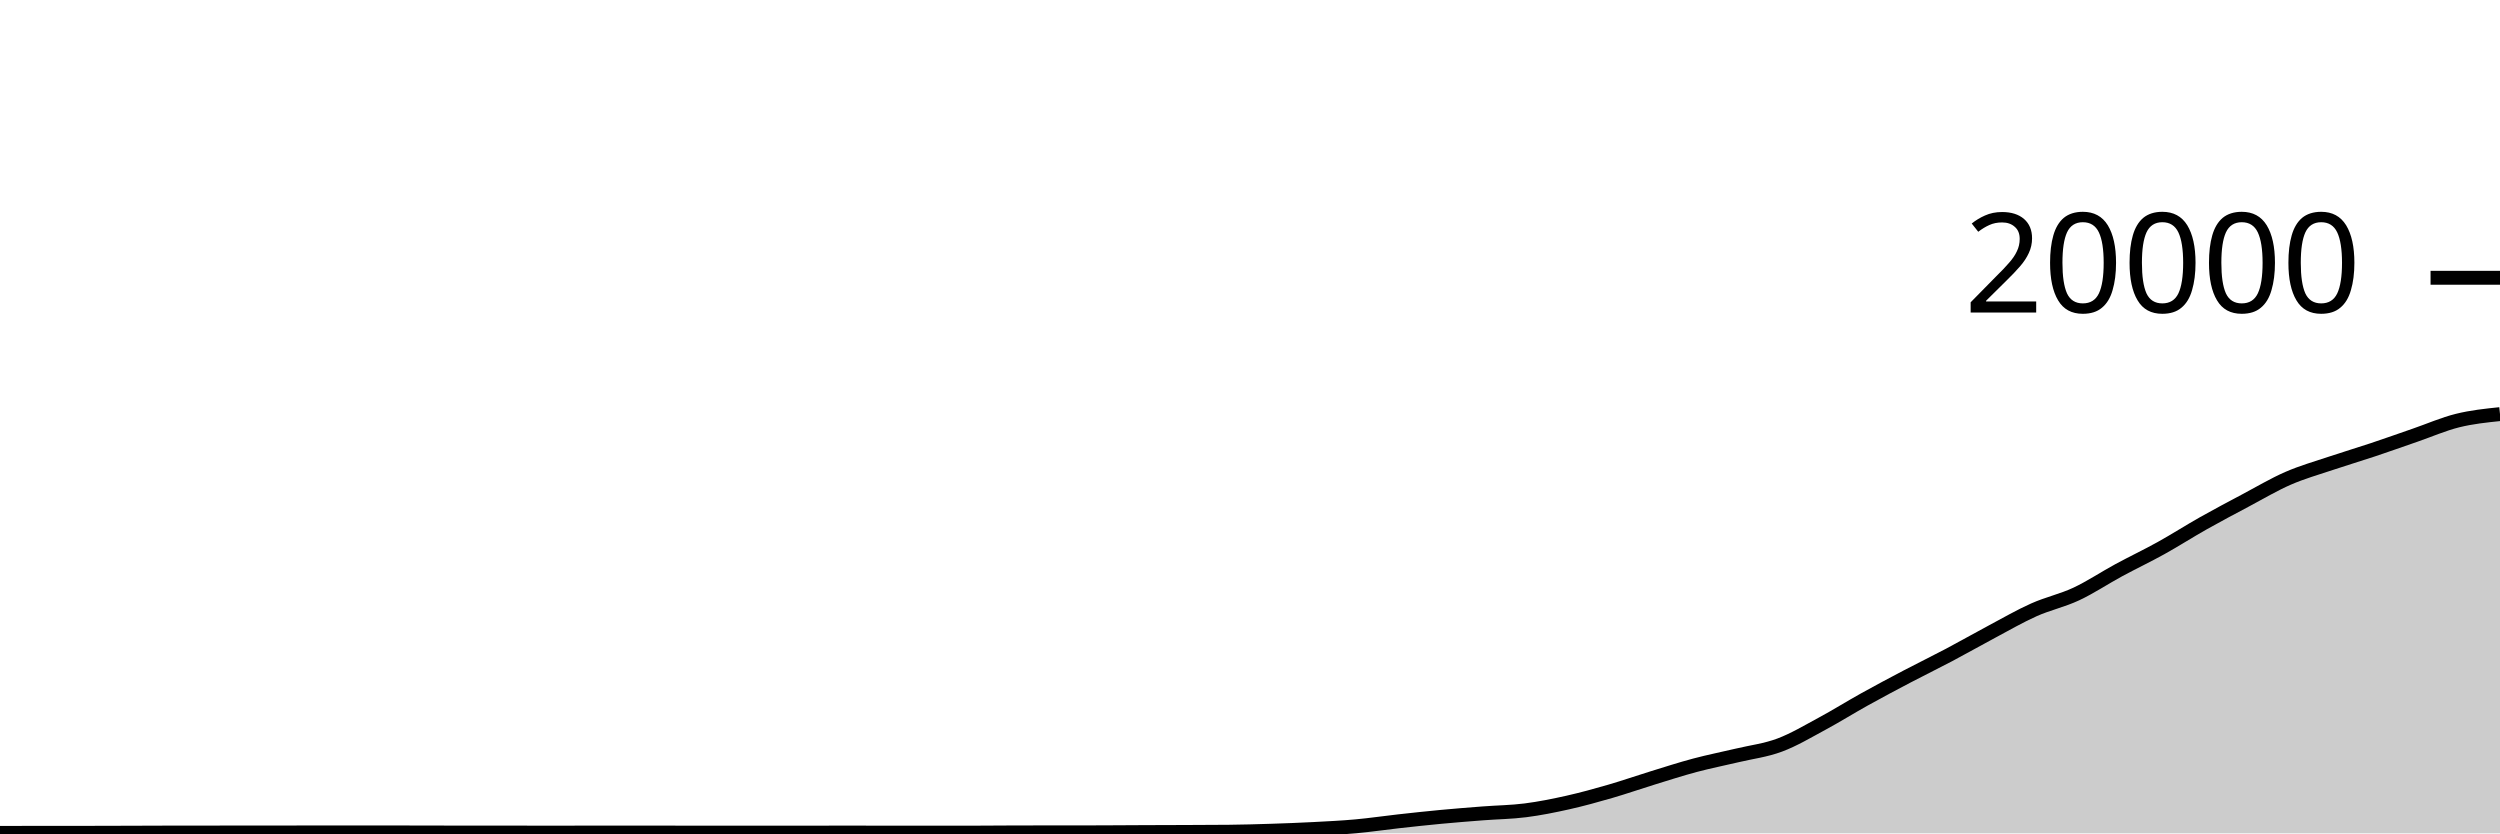
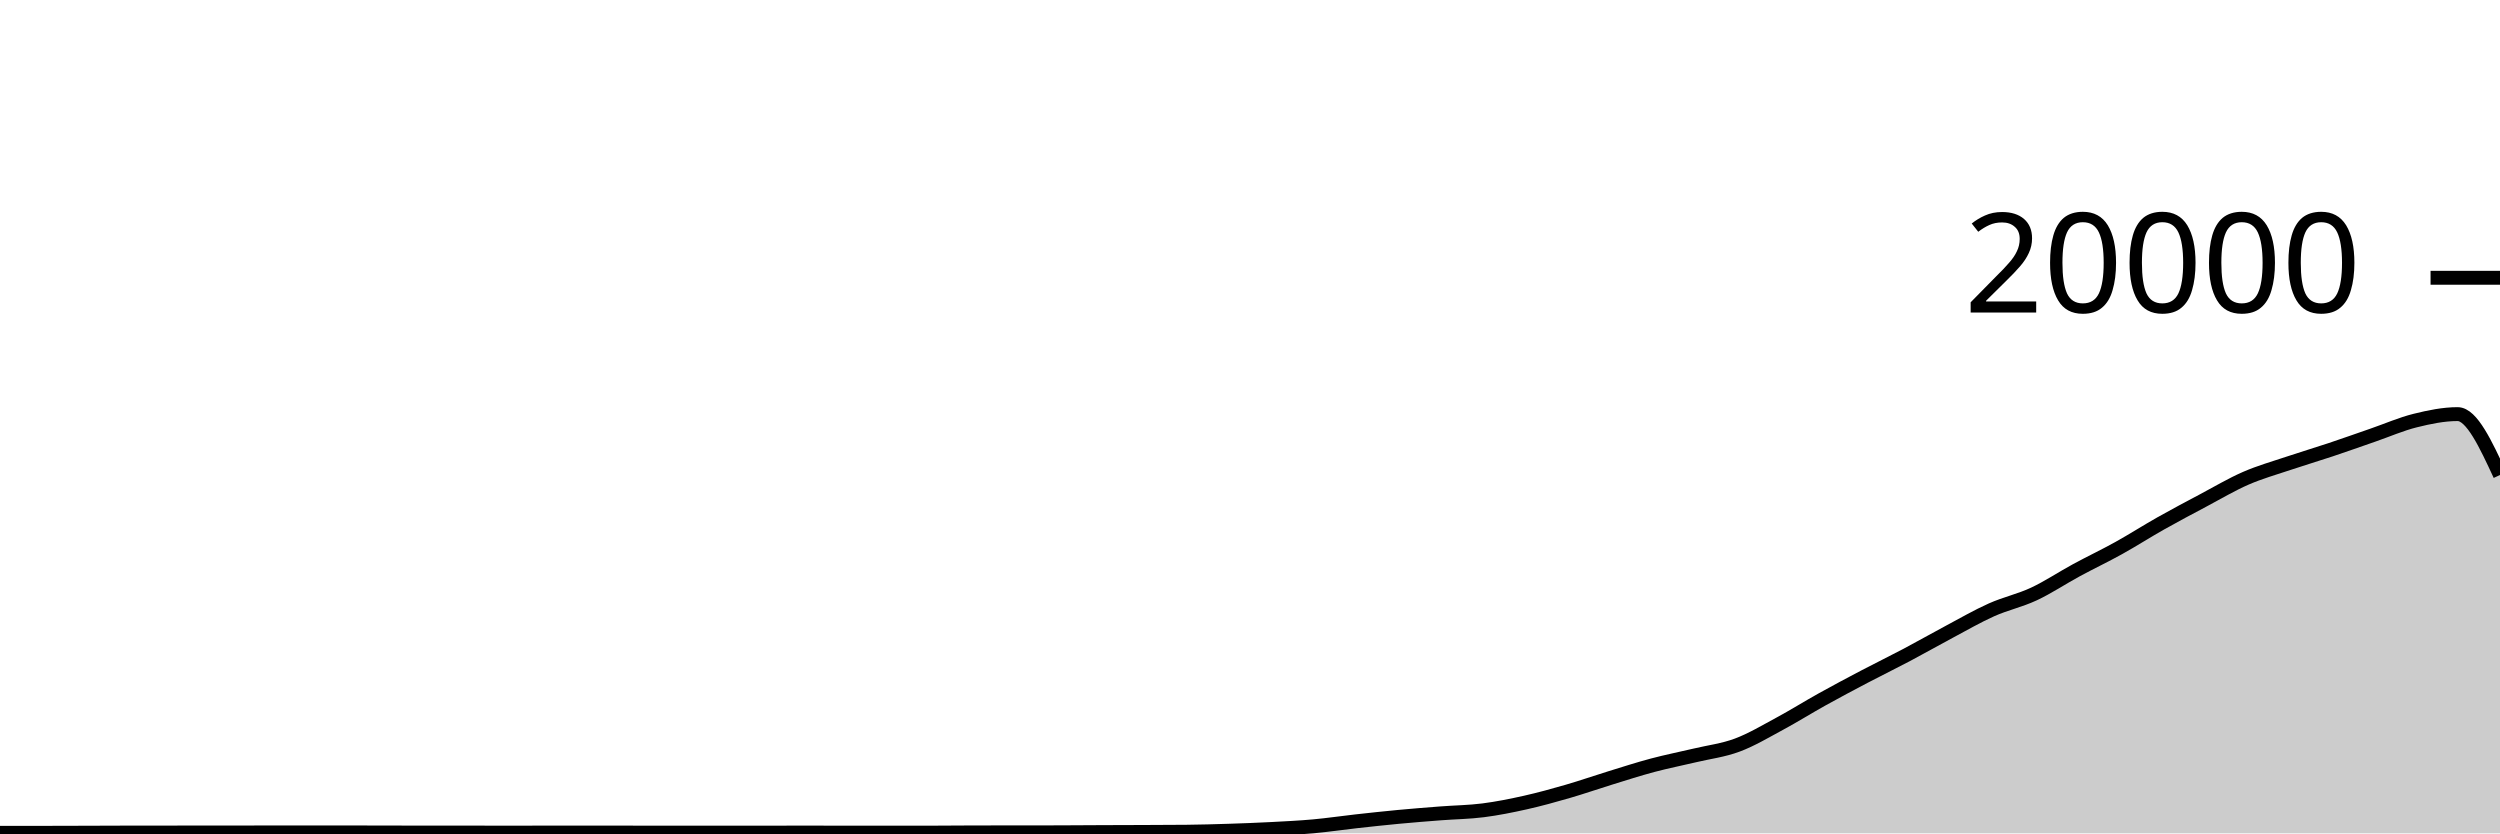
<svg xmlns="http://www.w3.org/2000/svg" viewBox="0 0 180 60">
  <g transform="translate(0,20)">
-     <path class="area" fill="rgba(0, 0, 0, 0.2)" d="M0,39.966C1.017,39.965,2.034,39.965,3.051,39.964C4.068,39.963,5.085,39.963,6.102,39.962C7.119,39.961,8.136,39.957,9.153,39.954C10.169,39.951,11.186,39.945,12.203,39.944C13.22,39.943,14.237,39.943,15.254,39.942C16.271,39.941,17.288,39.936,18.305,39.936C19.322,39.936,20.339,39.936,21.356,39.936C22.373,39.936,23.39,39.932,24.407,39.932C25.424,39.932,26.441,39.932,27.458,39.932C28.475,39.932,29.492,39.936,30.508,39.938C31.525,39.94,32.542,39.944,33.559,39.944C34.576,39.944,35.593,39.944,36.61,39.944C37.627,39.944,38.644,39.948,39.661,39.948C40.678,39.948,41.695,39.945,42.712,39.944C43.729,39.943,44.746,39.942,45.763,39.942C46.78,39.942,47.797,39.945,48.814,39.946C49.831,39.947,50.847,39.948,51.864,39.948C52.881,39.948,53.898,39.946,54.915,39.946C55.932,39.946,56.949,39.948,57.966,39.948C58.983,39.948,60,39.944,61.017,39.944C62.034,39.944,63.051,39.948,64.068,39.948C65.085,39.948,66.102,39.948,67.119,39.948C68.136,39.948,69.153,39.948,70.169,39.948C71.186,39.948,72.203,39.933,73.22,39.932C74.237,39.931,75.254,39.931,76.271,39.93C77.288,39.929,78.305,39.929,79.322,39.926C80.339,39.923,81.356,39.914,82.373,39.91C83.39,39.906,84.407,39.904,85.424,39.9C86.441,39.896,87.458,39.895,88.475,39.884C89.492,39.873,90.508,39.845,91.525,39.812C92.542,39.779,93.559,39.741,94.576,39.688C95.593,39.635,96.61,39.586,97.627,39.494C98.644,39.402,99.661,39.249,100.678,39.136C101.695,39.023,102.712,38.912,103.729,38.816C104.746,38.72,105.763,38.641,106.78,38.562C107.797,38.483,108.814,38.474,109.831,38.344C110.847,38.214,111.864,38.01,112.881,37.782C113.898,37.554,114.915,37.273,115.932,36.978C116.949,36.683,117.966,36.327,118.983,36.014C120,35.701,121.017,35.371,122.034,35.1C123.051,34.829,124.068,34.63,125.085,34.388C126.102,34.146,127.119,34.026,128.136,33.646C129.153,33.266,130.169,32.658,131.186,32.11C132.203,31.562,133.22,30.925,134.237,30.36C135.254,29.795,136.271,29.254,137.288,28.72C138.305,28.186,139.322,27.692,140.339,27.154C141.356,26.616,142.373,26.035,143.39,25.494C144.407,24.953,145.424,24.362,146.441,23.908C147.458,23.454,148.475,23.243,149.492,22.768C150.508,22.293,151.525,21.611,152.542,21.06C153.559,20.509,154.576,20.028,155.593,19.464C156.61,18.9,157.627,18.247,158.644,17.674C159.661,17.101,160.678,16.564,161.695,16.024C162.712,15.484,163.729,14.879,164.746,14.436C165.763,13.993,166.78,13.708,167.797,13.366C168.814,13.024,169.831,12.723,170.847,12.384C171.864,12.045,172.881,11.681,173.898,11.33C174.915,10.979,175.932,10.532,176.949,10.28C177.966,10.028,178.983,9.922,180,9.816L180,40C178.983,40,177.966,40,176.949,40C175.932,40,174.915,40,173.898,40C172.881,40,171.864,40,170.847,40C169.831,40,168.814,40,167.797,40C166.78,40,165.763,40,164.746,40C163.729,40,162.712,40,161.695,40C160.678,40,159.661,40,158.644,40C157.627,40,156.61,40,155.593,40C154.576,40,153.559,40,152.542,40C151.525,40,150.508,40,149.492,40C148.475,40,147.458,40,146.441,40C145.424,40,144.407,40,143.39,40C142.373,40,141.356,40,140.339,40C139.322,40,138.305,40,137.288,40C136.271,40,135.254,40,134.237,40C133.22,40,132.203,40,131.186,40C130.169,40,129.153,40,128.136,40C127.119,40,126.102,40,125.085,40C124.068,40,123.051,40,122.034,40C121.017,40,120,40,118.983,40C117.966,40,116.949,40,115.932,40C114.915,40,113.898,40,112.881,40C111.864,40,110.847,40,109.831,40C108.814,40,107.797,40,106.78,40C105.763,40,104.746,40,103.729,40C102.712,40,101.695,40,100.678,40C99.661,40,98.644,40,97.627,40C96.61,40,95.593,40,94.576,40C93.559,40,92.542,40,91.525,40C90.508,40,89.492,40,88.475,40C87.458,40,86.441,40,85.424,40C84.407,40,83.39,40,82.373,40C81.356,40,80.339,40,79.322,40C78.305,40,77.288,40,76.271,40C75.254,40,74.237,40,73.22,40C72.203,40,71.186,40,70.169,40C69.153,40,68.136,40,67.119,40C66.102,40,65.085,40,64.068,40C63.051,40,62.034,40,61.017,40C60,40,58.983,40,57.966,40C56.949,40,55.932,40,54.915,40C53.898,40,52.881,40,51.864,40C50.847,40,49.831,40,48.814,40C47.797,40,46.78,40,45.763,40C44.746,40,43.729,40,42.712,40C41.695,40,40.678,40,39.661,40C38.644,40,37.627,40,36.61,40C35.593,40,34.576,40,33.559,40C32.542,40,31.525,40,30.508,40C29.492,40,28.475,40,27.458,40C26.441,40,25.424,40,24.407,40C23.39,40,22.373,40,21.356,40C20.339,40,19.322,40,18.305,40C17.288,40,16.271,40,15.254,40C14.237,40,13.22,40,12.203,40C11.186,40,10.169,40,9.153,40C8.136,40,7.119,40,6.102,40C5.085,40,4.068,40,3.051,40C2.034,40,1.017,40,0,40Z" />
-     <path class="line" stroke="black" fill="none" d="M0,39.966C1.017,39.965,2.034,39.965,3.051,39.964C4.068,39.963,5.085,39.963,6.102,39.962C7.119,39.961,8.136,39.957,9.153,39.954C10.169,39.951,11.186,39.945,12.203,39.944C13.22,39.943,14.237,39.943,15.254,39.942C16.271,39.941,17.288,39.936,18.305,39.936C19.322,39.936,20.339,39.936,21.356,39.936C22.373,39.936,23.39,39.932,24.407,39.932C25.424,39.932,26.441,39.932,27.458,39.932C28.475,39.932,29.492,39.936,30.508,39.938C31.525,39.94,32.542,39.944,33.559,39.944C34.576,39.944,35.593,39.944,36.61,39.944C37.627,39.944,38.644,39.948,39.661,39.948C40.678,39.948,41.695,39.945,42.712,39.944C43.729,39.943,44.746,39.942,45.763,39.942C46.78,39.942,47.797,39.945,48.814,39.946C49.831,39.947,50.847,39.948,51.864,39.948C52.881,39.948,53.898,39.946,54.915,39.946C55.932,39.946,56.949,39.948,57.966,39.948C58.983,39.948,60,39.944,61.017,39.944C62.034,39.944,63.051,39.948,64.068,39.948C65.085,39.948,66.102,39.948,67.119,39.948C68.136,39.948,69.153,39.948,70.169,39.948C71.186,39.948,72.203,39.933,73.22,39.932C74.237,39.931,75.254,39.931,76.271,39.93C77.288,39.929,78.305,39.929,79.322,39.926C80.339,39.923,81.356,39.914,82.373,39.91C83.39,39.906,84.407,39.904,85.424,39.9C86.441,39.896,87.458,39.895,88.475,39.884C89.492,39.873,90.508,39.845,91.525,39.812C92.542,39.779,93.559,39.741,94.576,39.688C95.593,39.635,96.61,39.586,97.627,39.494C98.644,39.402,99.661,39.249,100.678,39.136C101.695,39.023,102.712,38.912,103.729,38.816C104.746,38.72,105.763,38.641,106.78,38.562C107.797,38.483,108.814,38.474,109.831,38.344C110.847,38.214,111.864,38.01,112.881,37.782C113.898,37.554,114.915,37.273,115.932,36.978C116.949,36.683,117.966,36.327,118.983,36.014C120,35.701,121.017,35.371,122.034,35.1C123.051,34.829,124.068,34.63,125.085,34.388C126.102,34.146,127.119,34.026,128.136,33.646C129.153,33.266,130.169,32.658,131.186,32.11C132.203,31.562,133.22,30.925,134.237,30.36C135.254,29.795,136.271,29.254,137.288,28.72C138.305,28.186,139.322,27.692,140.339,27.154C141.356,26.616,142.373,26.035,143.39,25.494C144.407,24.953,145.424,24.362,146.441,23.908C147.458,23.454,148.475,23.243,149.492,22.768C150.508,22.293,151.525,21.611,152.542,21.06C153.559,20.509,154.576,20.028,155.593,19.464C156.61,18.9,157.627,18.247,158.644,17.674C159.661,17.101,160.678,16.564,161.695,16.024C162.712,15.484,163.729,14.879,164.746,14.436C165.763,13.993,166.78,13.708,167.797,13.366C168.814,13.024,169.831,12.723,170.847,12.384C171.864,12.045,172.881,11.681,173.898,11.33C174.915,10.979,175.932,10.532,176.949,10.28C177.966,10.028,178.983,9.922,180,9.816" />
+     <path class="area" fill="rgba(0, 0, 0, 0.2)" d="M0,39.964C1.017,39.964,2.034,39.963,3.051,39.962C4.068,39.961,5.085,39.957,6.102,39.954C7.119,39.951,8.136,39.945,9.153,39.944C10.169,39.943,11.186,39.943,12.203,39.942C13.22,39.941,14.237,39.936,15.254,39.936C16.271,39.936,17.288,39.936,18.305,39.936C19.322,39.936,20.339,39.932,21.356,39.932C22.373,39.932,23.39,39.932,24.407,39.932C25.424,39.932,26.441,39.936,27.458,39.938C28.475,39.94,29.492,39.944,30.508,39.944C31.525,39.944,32.542,39.944,33.559,39.944C34.576,39.944,35.593,39.948,36.61,39.948C37.627,39.948,38.644,39.945,39.661,39.944C40.678,39.943,41.695,39.942,42.712,39.942C43.729,39.942,44.746,39.945,45.763,39.946C46.78,39.947,47.797,39.948,48.814,39.948C49.831,39.948,50.847,39.946,51.864,39.946C52.881,39.946,53.898,39.948,54.915,39.948C55.932,39.948,56.949,39.944,57.966,39.944C58.983,39.944,60,39.948,61.017,39.948C62.034,39.948,63.051,39.948,64.068,39.948C65.085,39.948,66.102,39.948,67.119,39.948C68.136,39.948,69.153,39.933,70.169,39.932C71.186,39.931,72.203,39.931,73.22,39.93C74.237,39.929,75.254,39.929,76.271,39.926C77.288,39.923,78.305,39.914,79.322,39.91C80.339,39.906,81.356,39.904,82.373,39.9C83.39,39.896,84.407,39.895,85.424,39.884C86.441,39.873,87.458,39.845,88.475,39.812C89.492,39.779,90.508,39.741,91.525,39.688C92.542,39.635,93.559,39.586,94.576,39.494C95.593,39.402,96.61,39.249,97.627,39.136C98.644,39.023,99.661,38.912,100.678,38.816C101.695,38.72,102.712,38.641,103.729,38.562C104.746,38.483,105.763,38.474,106.78,38.344C107.797,38.214,108.814,38.01,109.831,37.782C110.847,37.554,111.864,37.273,112.881,36.978C113.898,36.683,114.915,36.327,115.932,36.014C116.949,35.701,117.966,35.371,118.983,35.1C120,34.829,121.017,34.63,122.034,34.388C123.051,34.146,124.068,34.026,125.085,33.646C126.102,33.266,127.119,32.658,128.136,32.11C129.153,31.562,130.169,30.925,131.186,30.36C132.203,29.795,133.22,29.254,134.237,28.72C135.254,28.186,136.271,27.692,137.288,27.154C138.305,26.616,139.322,26.035,140.339,25.494C141.356,24.953,142.373,24.362,143.39,23.908C144.407,23.454,145.424,23.243,146.441,22.768C147.458,22.293,148.475,21.611,149.492,21.06C150.508,20.509,151.525,20.028,152.542,19.464C153.559,18.9,154.576,18.247,155.593,17.674C156.61,17.101,157.627,16.564,158.644,16.024C159.661,15.484,160.678,14.879,161.695,14.436C162.712,13.993,163.729,13.708,164.746,13.366C165.763,13.024,166.78,12.723,167.797,12.384C168.814,12.045,169.831,11.681,170.847,11.33C171.864,10.979,172.881,10.532,173.898,10.28C174.915,10.028,175.932,9.816,176.949,9.816C177.966,9.816,178.983,12.008,180,14.2L180,40C178.983,40,177.966,40,176.949,40C175.932,40,174.915,40,173.898,40C172.881,40,171.864,40,170.847,40C169.831,40,168.814,40,167.797,40C166.78,40,165.763,40,164.746,40C163.729,40,162.712,40,161.695,40C160.678,40,159.661,40,158.644,40C157.627,40,156.61,40,155.593,40C154.576,40,153.559,40,152.542,40C151.525,40,150.508,40,149.492,40C148.475,40,147.458,40,146.441,40C145.424,40,144.407,40,143.39,40C142.373,40,141.356,40,140.339,40C139.322,40,138.305,40,137.288,40C136.271,40,135.254,40,134.237,40C133.22,40,132.203,40,131.186,40C130.169,40,129.153,40,128.136,40C127.119,40,126.102,40,125.085,40C124.068,40,123.051,40,122.034,40C121.017,40,120,40,118.983,40C117.966,40,116.949,40,115.932,40C114.915,40,113.898,40,112.881,40C111.864,40,110.847,40,109.831,40C108.814,40,107.797,40,106.78,40C105.763,40,104.746,40,103.729,40C102.712,40,101.695,40,100.678,40C99.661,40,98.644,40,97.627,40C96.61,40,95.593,40,94.576,40C93.559,40,92.542,40,91.525,40C90.508,40,89.492,40,88.475,40C87.458,40,86.441,40,85.424,40C84.407,40,83.39,40,82.373,40C81.356,40,80.339,40,79.322,40C78.305,40,77.288,40,76.271,40C75.254,40,74.237,40,73.22,40C72.203,40,71.186,40,70.169,40C69.153,40,68.136,40,67.119,40C66.102,40,65.085,40,64.068,40C63.051,40,62.034,40,61.017,40C60,40,58.983,40,57.966,40C56.949,40,55.932,40,54.915,40C53.898,40,52.881,40,51.864,40C50.847,40,49.831,40,48.814,40C47.797,40,46.78,40,45.763,40C44.746,40,43.729,40,42.712,40C41.695,40,40.678,40,39.661,40C38.644,40,37.627,40,36.61,40C35.593,40,34.576,40,33.559,40C32.542,40,31.525,40,30.508,40C29.492,40,28.475,40,27.458,40C26.441,40,25.424,40,24.407,40C23.39,40,22.373,40,21.356,40C20.339,40,19.322,40,18.305,40C17.288,40,16.271,40,15.254,40C14.237,40,13.22,40,12.203,40C11.186,40,10.169,40,9.153,40C8.136,40,7.119,40,6.102,40C5.085,40,4.068,40,3.051,40C2.034,40,1.017,40,0,40Z" />
+     <path class="line" stroke="black" fill="none" d="M0,39.964C1.017,39.964,2.034,39.963,3.051,39.962C4.068,39.961,5.085,39.957,6.102,39.954C7.119,39.951,8.136,39.945,9.153,39.944C10.169,39.943,11.186,39.943,12.203,39.942C13.22,39.941,14.237,39.936,15.254,39.936C16.271,39.936,17.288,39.936,18.305,39.936C19.322,39.936,20.339,39.932,21.356,39.932C22.373,39.932,23.39,39.932,24.407,39.932C25.424,39.932,26.441,39.936,27.458,39.938C28.475,39.94,29.492,39.944,30.508,39.944C31.525,39.944,32.542,39.944,33.559,39.944C34.576,39.944,35.593,39.948,36.61,39.948C37.627,39.948,38.644,39.945,39.661,39.944C40.678,39.943,41.695,39.942,42.712,39.942C43.729,39.942,44.746,39.945,45.763,39.946C46.78,39.947,47.797,39.948,48.814,39.948C49.831,39.948,50.847,39.946,51.864,39.946C52.881,39.946,53.898,39.948,54.915,39.948C55.932,39.948,56.949,39.944,57.966,39.944C58.983,39.944,60,39.948,61.017,39.948C62.034,39.948,63.051,39.948,64.068,39.948C65.085,39.948,66.102,39.948,67.119,39.948C68.136,39.948,69.153,39.933,70.169,39.932C71.186,39.931,72.203,39.931,73.22,39.93C74.237,39.929,75.254,39.929,76.271,39.926C77.288,39.923,78.305,39.914,79.322,39.91C80.339,39.906,81.356,39.904,82.373,39.9C83.39,39.896,84.407,39.895,85.424,39.884C86.441,39.873,87.458,39.845,88.475,39.812C89.492,39.779,90.508,39.741,91.525,39.688C92.542,39.635,93.559,39.586,94.576,39.494C95.593,39.402,96.61,39.249,97.627,39.136C98.644,39.023,99.661,38.912,100.678,38.816C101.695,38.72,102.712,38.641,103.729,38.562C104.746,38.483,105.763,38.474,106.78,38.344C107.797,38.214,108.814,38.01,109.831,37.782C110.847,37.554,111.864,37.273,112.881,36.978C113.898,36.683,114.915,36.327,115.932,36.014C116.949,35.701,117.966,35.371,118.983,35.1C120,34.829,121.017,34.63,122.034,34.388C123.051,34.146,124.068,34.026,125.085,33.646C126.102,33.266,127.119,32.658,128.136,32.11C129.153,31.562,130.169,30.925,131.186,30.36C132.203,29.795,133.22,29.254,134.237,28.72C135.254,28.186,136.271,27.692,137.288,27.154C138.305,26.616,139.322,26.035,140.339,25.494C141.356,24.953,142.373,24.362,143.39,23.908C144.407,23.454,145.424,23.243,146.441,22.768C147.458,22.293,148.475,21.611,149.492,21.06C150.508,20.509,151.525,20.028,152.542,19.464C153.559,18.9,154.576,18.247,155.593,17.674C156.61,17.101,157.627,16.564,158.644,16.024C159.661,15.484,160.678,14.879,161.695,14.436C162.712,13.993,163.729,13.708,164.746,13.366C165.763,13.024,166.78,12.723,167.797,12.384C168.814,12.045,169.831,11.681,170.847,11.33C171.864,10.979,172.881,10.532,173.898,10.28C174.915,10.028,175.932,9.816,176.949,9.816C177.966,9.816,178.983,12.008,180,14.2" />
    <path class="axis-ceiling" stroke-width="1" stroke="black" fill="none" d="M175,0L180,0" />
    <text class="axis-ceiling-label" font-family="sans-serif" text-anchor="end" font-size="10px" x="170" y="2.5">20000</text>
  </g>
</svg>
